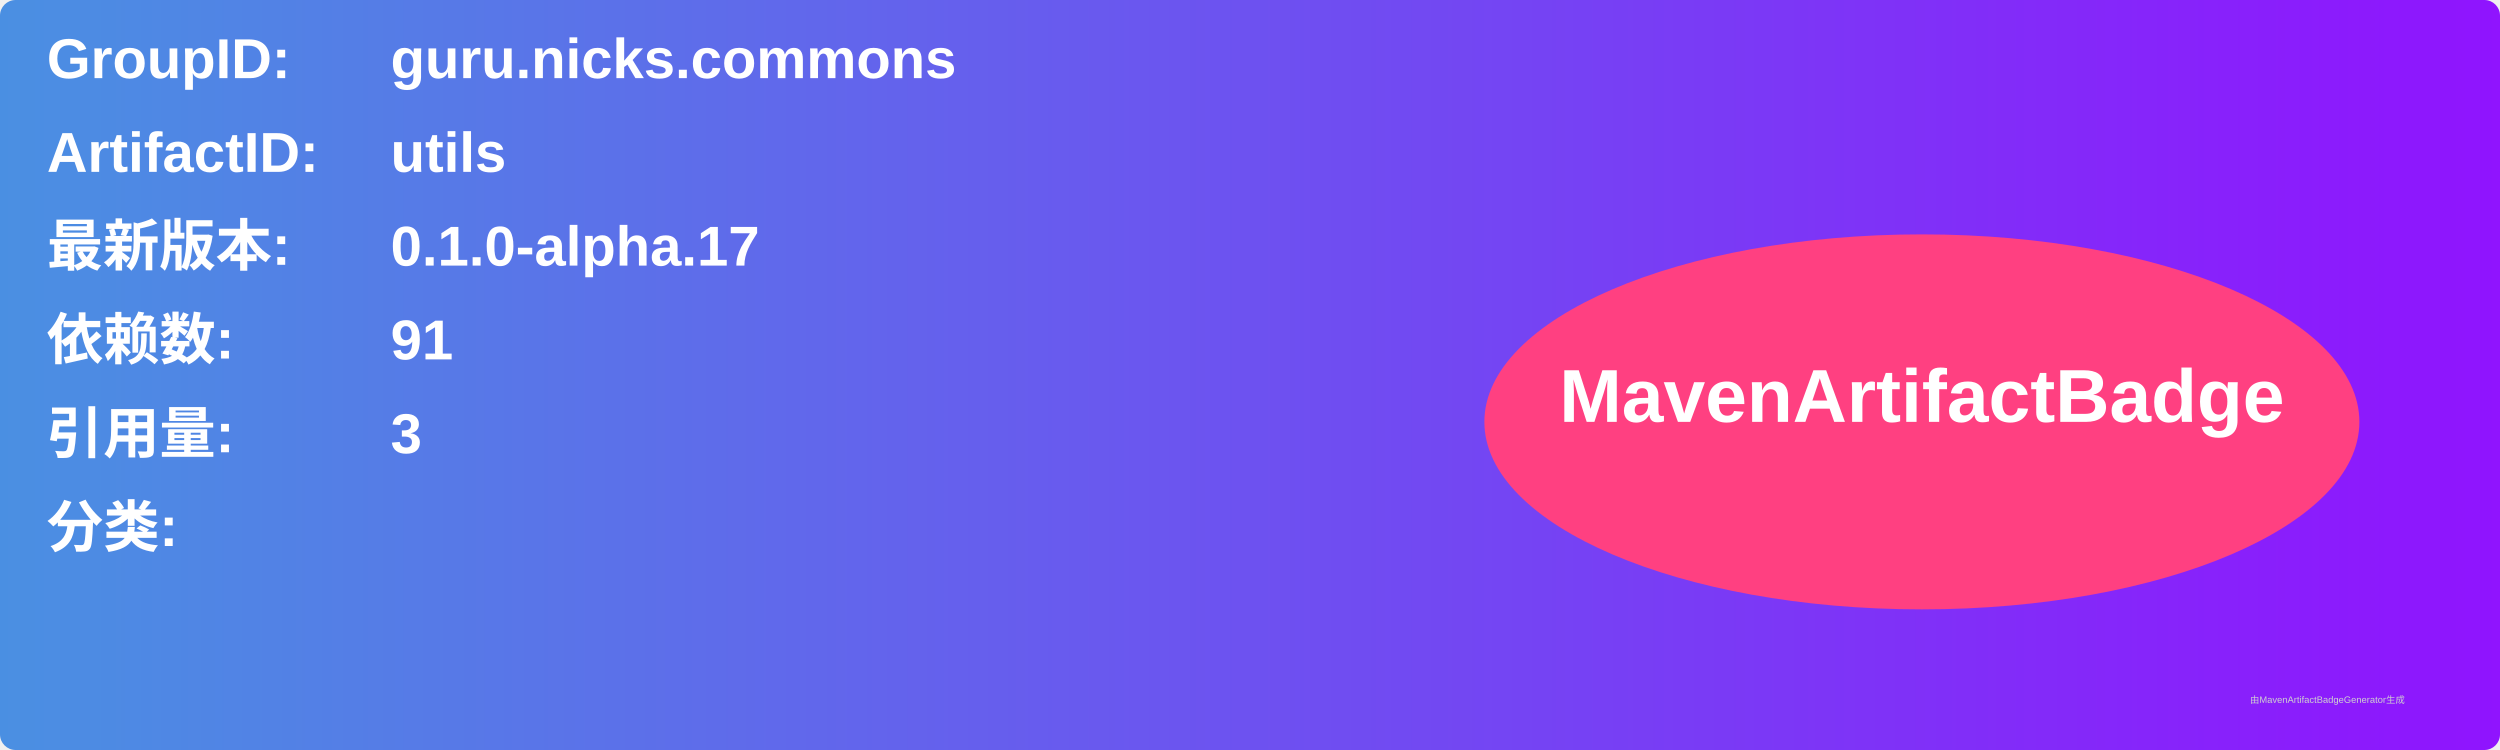
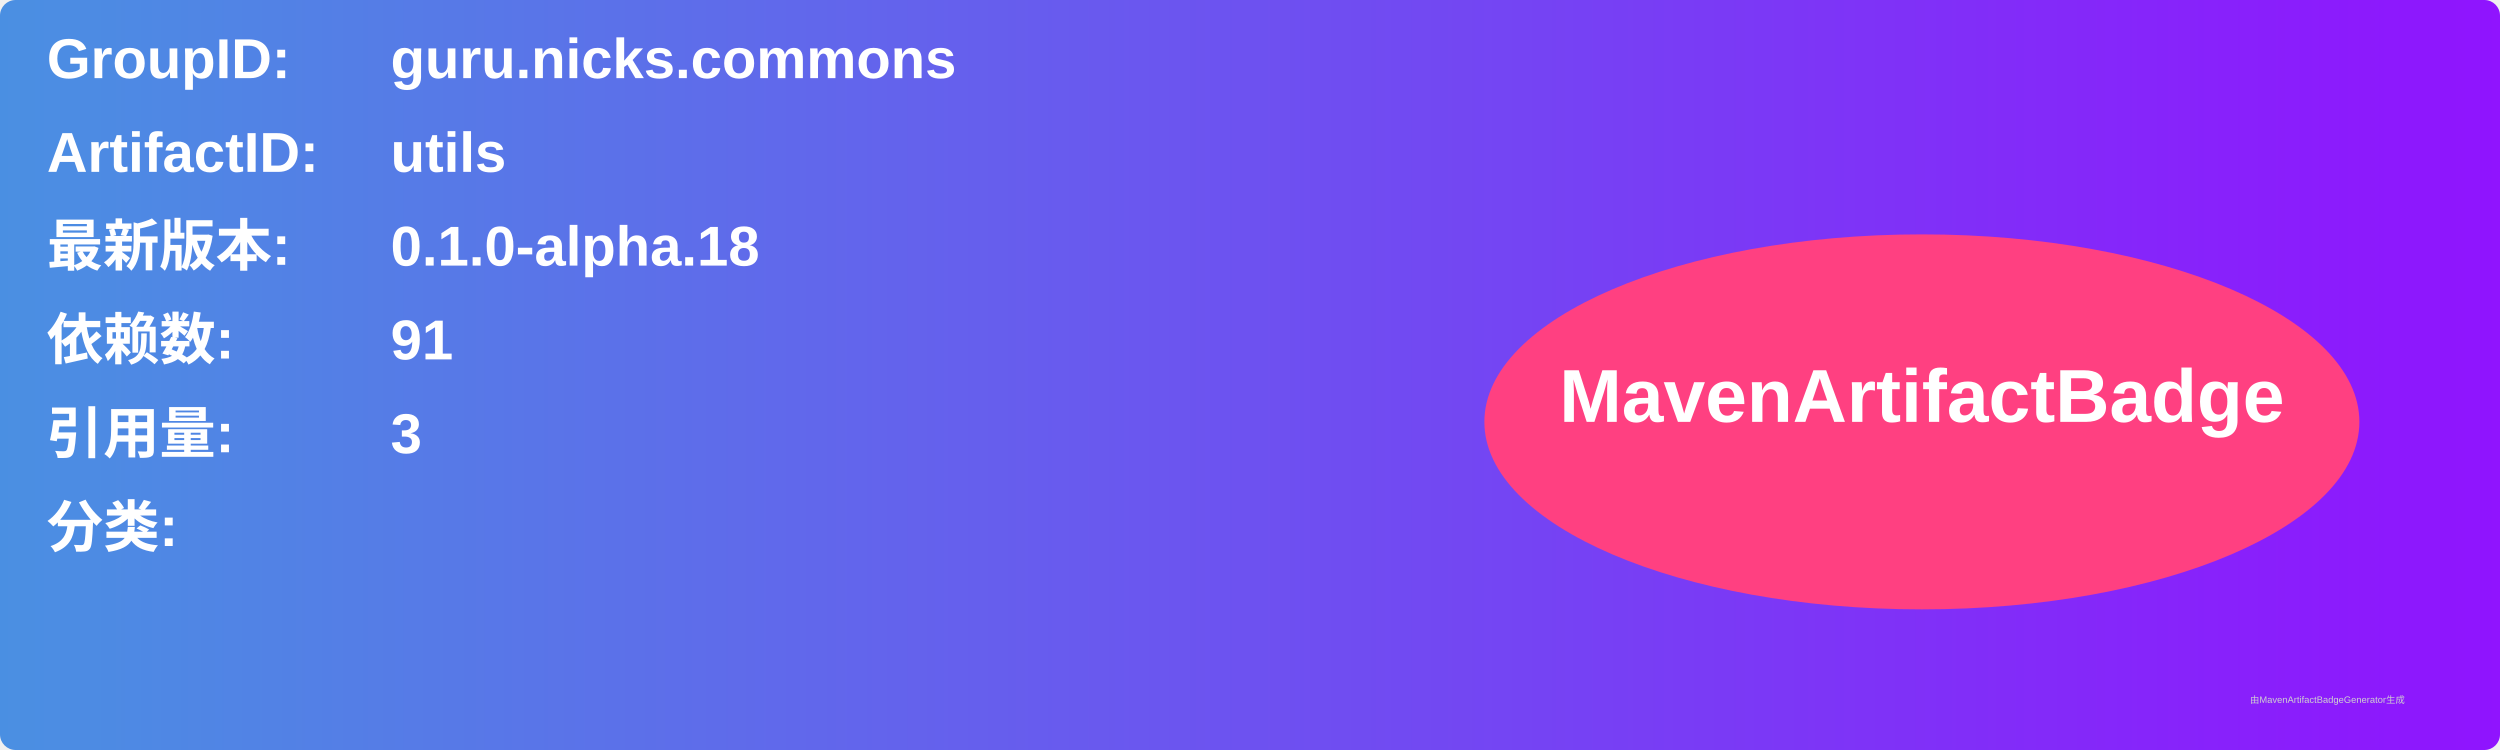
<svg xmlns="http://www.w3.org/2000/svg" width="800" height="240" viewBox="0 0 800 240">
  <linearGradient id="grad" x1="0%" y1="0%" x2="100%" y2="0%">
    <stop offset="0%" stop-color="#4a90e2" />
    <stop offset="100%" stop-color="#9013fe" />
  </linearGradient>
  <rect width="100%" height="100%" rx="5" ry="5" fill="url(#grad)" />
  <g transform="translate(15, 15)">
    <text x="0" y="10" font-family="Arial" font-size="18" fill="white" font-weight="bold" width="260">GroupID:</text>
    <text x="110" y="10" font-family="Arial" font-size="18" fill="white" font-weight="bold" width="460">guru.nicks.commons</text>
    <text x="0" y="40" font-family="Arial" font-size="18" fill="white" font-weight="bold" width="260">ArtifactID:</text>
    <text x="110" y="40" font-family="Arial" font-size="18" fill="white" font-weight="bold" width="460">utils</text>
    <text x="0" y="70" font-family="Arial" font-size="18" fill="white" font-weight="bold">最新版本:</text>
    <text x="110" y="70" font-family="Arial" font-size="18" fill="white" font-weight="bold">
-       <tspan font-weight="bold">0.1.0-alpha.17</tspan>
+       <tspan font-weight="bold">0.1.0-alpha.18</tspan>
    </text>
    <text x="0" y="100" font-family="Arial" font-size="18" fill="white" font-weight="bold">依赖数: </text>
    <text x="110" y="100" font-family="Arial" font-size="18" fill="white">
      <tspan font-weight="bold">91</tspan>
    </text>
    <text x="0" y="130" font-family="Arial" font-size="18" fill="white" font-weight="bold">引用量: </text>
    <text x="110" y="130" font-family="Arial" font-size="18" fill="white">
      <tspan font-weight="bold">3</tspan>
    </text>
    <text x="0" y="160" font-family="Arial" font-size="18" fill="white" font-weight="bold">分类:</text>
    <text x="10" y="190" font-family="Arial" font-size="10" fill="white">
      <tspan font-weight="bold" />
    </text>
    <ellipse cx="600" cy="120" rx="140" ry="60" fill="#ff4081" />
    <text x="600" y="120" text-anchor="middle" font-family="Arial" font-size="24" fill="white" font-weight="bold">MavenArtifactBadge</text>
  </g>
  <text x="720" y="225" font-family="Arial" font-size="3" fill="#d0d0d0">由MavenArtifactBadgeGenerator生成</text>
</svg>
